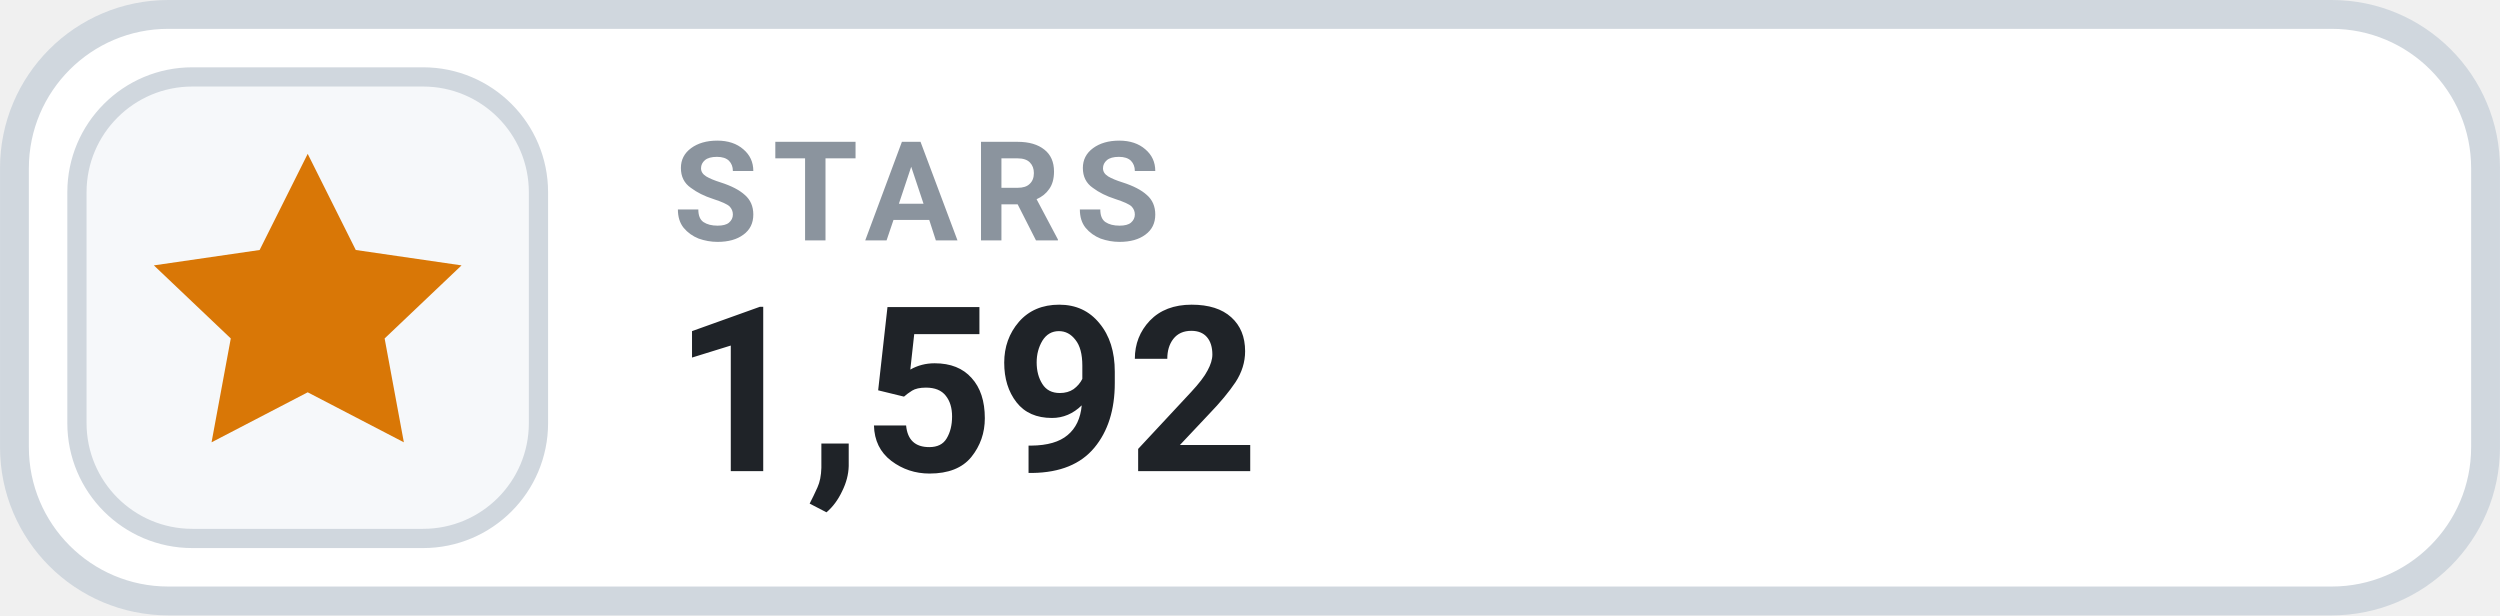
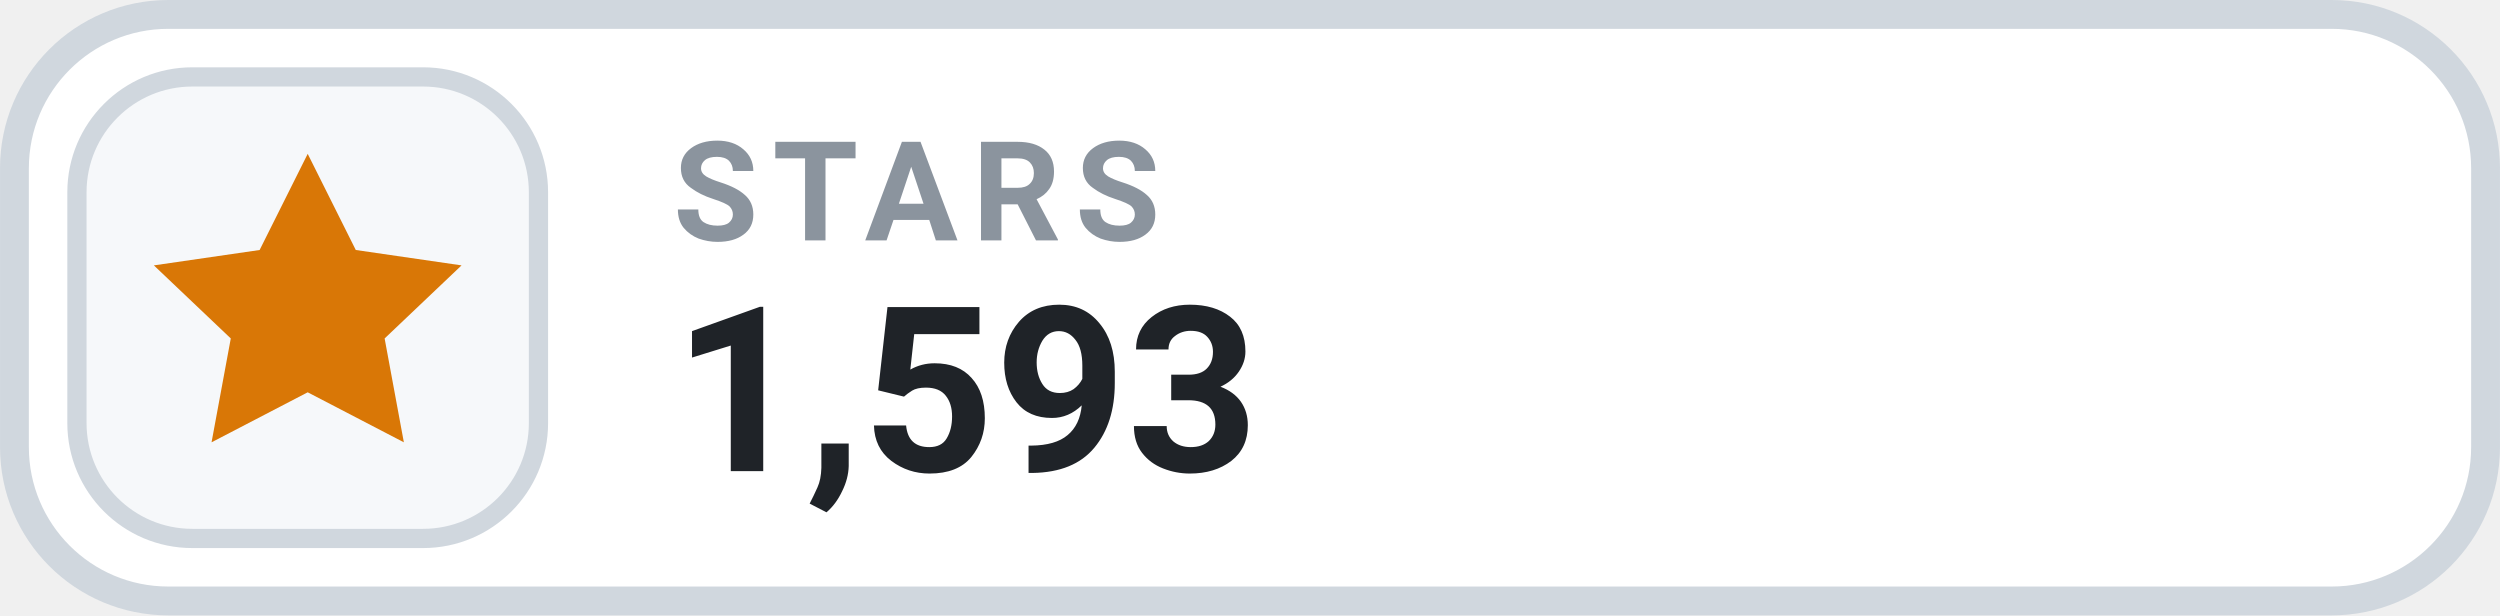
- <svg xmlns="http://www.w3.org/2000/svg" width="126" height="31.015" viewBox="0 0 130 32" role="img" aria-label="STARS 1,592">
+ <svg xmlns="http://www.w3.org/2000/svg" width="126" height="31.015" viewBox="0 0 130 32" role="img" aria-label="STARS 1,593">
  <rect x=".75" y=".75" width="128.5" height="30.5" rx="8" fill="#FFFFFF" stroke="#D0D7DE" stroke-width="1.5" />
  <rect x="4" y="4" width="24" height="24" rx="6" fill="#F6F8FA" stroke="#D0D7DE" stroke-width="1" />
  <g transform="translate(16 16)" style="color:#D97706;">
    <path d="M0 -8 l2.5 5 5.5 .8 -4 3.8 1 5.4 -5 -2.6 -5 2.6 1 -5.4 -4 -3.8 5.5 -.8 Z" fill="currentColor" />
  </g>
  <text x="35" y="12.5" fill="#8B949E" font-family="-apple-system,BlinkMacSystemFont,'Segoe UI',Roboto,Helvetica,Arial,sans-serif" font-size="7.2" font-weight="700" letter-spacing=".75">STARS</text>
-   <text x="35" y="24.5" fill="#1F2328" font-family="-apple-system,BlinkMacSystemFont,'Segoe UI',Roboto,Helvetica,Arial,sans-serif" font-size="12" font-weight="700">1,592</text>
+   <text x="35" y="24.5" fill="#1F2328" font-family="-apple-system,BlinkMacSystemFont,'Segoe UI',Roboto,Helvetica,Arial,sans-serif" font-size="12" font-weight="700">1,593</text>
</svg>
